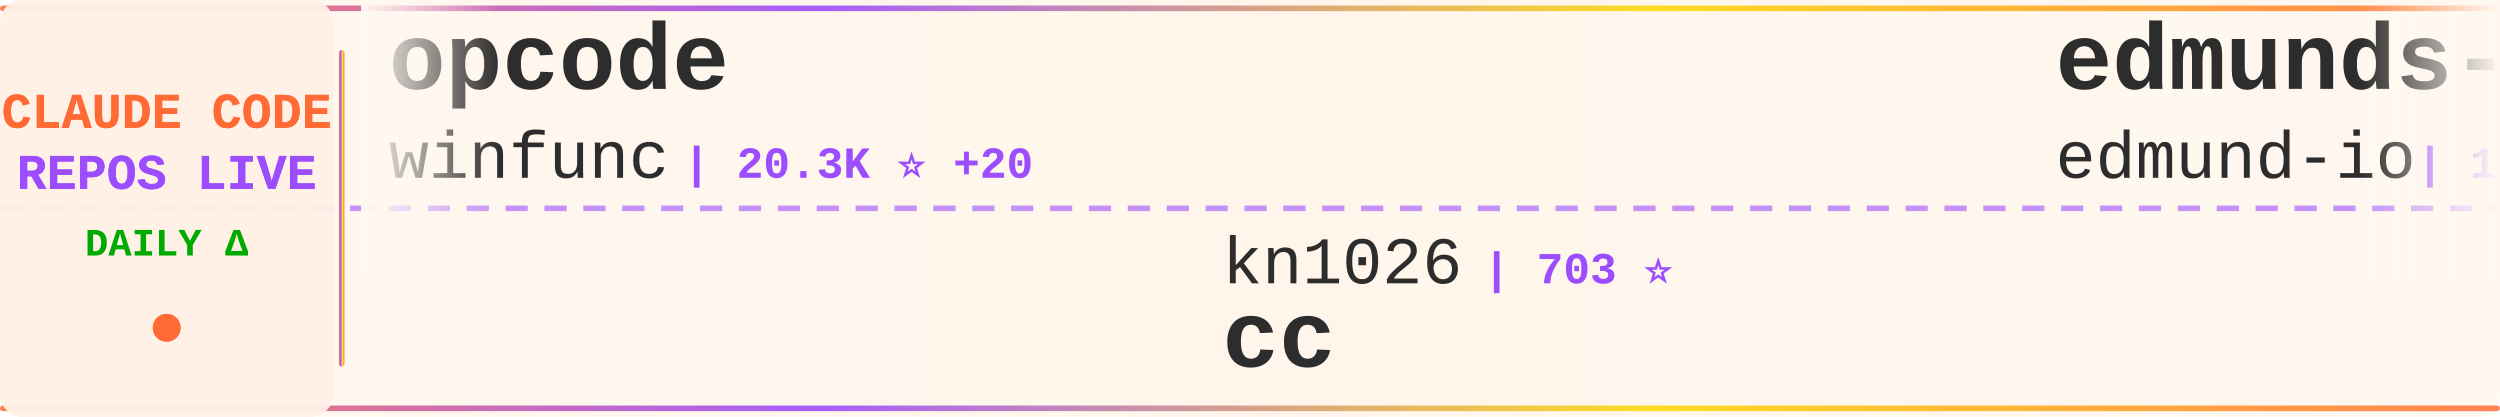
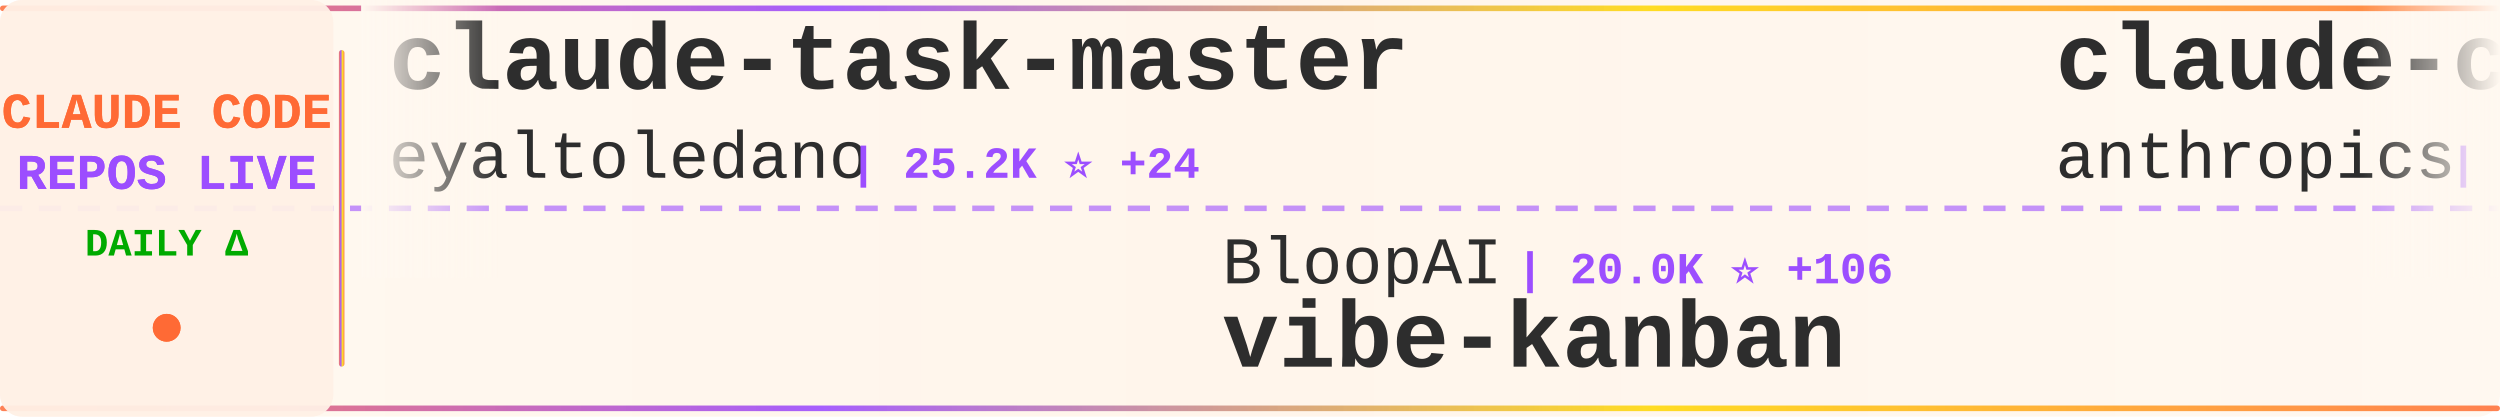
<svg xmlns="http://www.w3.org/2000/svg" width="900" height="150">
  <defs>
    <linearGradient id="tickerBg" x1="0%" y1="0%" x2="100%" y2="0%">
      <stop offset="0%" style="stop-color:#fff8f0;stop-opacity:0.98" />
      <stop offset="50%" style="stop-color:#fff5eb;stop-opacity:1" />
      <stop offset="100%" style="stop-color:#fff8f0;stop-opacity:0.98" />
    </linearGradient>
    <linearGradient id="borderGrad" x1="0%" y1="0%" x2="100%" y2="0%">
      <stop offset="0%" style="stop-color:#FF6B35;stop-opacity:0.85">
        <animate attributeName="stop-opacity" values="0.85;1;0.85" dur="2s" repeatCount="indefinite" />
      </stop>
      <stop offset="33%" style="stop-color:#9C4EFF;stop-opacity:0.9">
        <animate attributeName="stop-opacity" values="0.9;1;0.9" dur="2.2s" repeatCount="indefinite" />
      </stop>
      <stop offset="66%" style="stop-color:#FFD700;stop-opacity:0.85">
        <animate attributeName="stop-opacity" values="0.85;1;0.85" dur="1.8s" repeatCount="indefinite" />
      </stop>
      <stop offset="100%" style="stop-color:#FF6B35;stop-opacity:0.85">
        <animate attributeName="stop-opacity" values="0.85;1;0.85" dur="2s" repeatCount="indefinite" />
      </stop>
    </linearGradient>
    <filter id="textGlow">
      <feGaussianBlur stdDeviation="0.15" result="coloredBlur" />
      <feMerge>
        <feMergeNode in="coloredBlur" />
        <feMergeNode in="SourceGraphic" />
      </feMerge>
    </filter>
    <filter id="metricGlow">
      <feGaussianBlur stdDeviation="0.2" result="coloredBlur" />
      <feMerge>
        <feMergeNode in="coloredBlur" />
        <feMergeNode in="SourceGraphic" />
      </feMerge>
    </filter>
    <linearGradient id="leftFade" x1="0%" y1="0%" x2="100%" y2="0%">
      <stop offset="0%" style="stop-color:#fff8f0;stop-opacity:1" />
      <stop offset="100%" style="stop-color:#fff8f0;stop-opacity:0" />
    </linearGradient>
    <linearGradient id="rightFade" x1="0%" y1="0%" x2="100%" y2="0%">
      <stop offset="0%" style="stop-color:#fff8f0;stop-opacity:0" />
      <stop offset="100%" style="stop-color:#fff8f0;stop-opacity:1" />
    </linearGradient>
  </defs>
  <rect width="900" height="150" fill="url(#tickerBg)" rx="8" />
  <rect x="0" y="2" width="900" height="2" fill="url(#borderGrad)" rx="1" />
  <rect x="0" y="146" width="900" height="2" fill="url(#borderGrad)" rx="1" />
  <line x1="0" y1="75" x2="900" y2="75" stroke="#9C4EFF" stroke-width="2" stroke-dasharray="8 6" opacity="0.6" />
  <rect x="0" y="0" width="120" height="150" fill="#fff0e6" opacity="0.95" rx="8" />
  <text x="60" y="46" font-family="'Courier New', monospace" font-size="18" font-weight="bold" fill="#FF6B35" text-anchor="middle" filter="url(#textGlow)">
    CLAUDE CODE
  </text>
  <text x="60" y="68" font-family="'Courier New', monospace" font-size="18" font-weight="bold" fill="#9C4EFF" text-anchor="middle" filter="url(#textGlow)">
    REPOS LIVE
  </text>
  <text x="60" y="92" font-family="'Courier New', monospace" font-size="14" font-weight="bold" fill="#00aa00" text-anchor="middle">
    DAILY Δ
  </text>
  <circle cx="60" cy="118" r="5" fill="#FF6B35" filter="url(#metricGlow)">
    <animate attributeName="r" values="4;6;4" dur="1.5s" repeatCount="indefinite" />
    <animate attributeName="opacity" values="0.6;1;0.6" dur="1.5s" repeatCount="indefinite" />
  </circle>
  <rect x="122" y="18" width="2" height="114" fill="url(#borderGrad)" rx="1" />
  <clipPath id="tickerClip">
    <rect x="130" y="0" width="770" height="150" />
  </clipPath>
  <g clip-path="url(#tickerClip)">
    <g id="tickerItems">
      <animateTransform attributeName="transform" attributeType="XML" type="translate" from="0 0" to="-3000 0" dur="54s" repeatCount="indefinite" />
      <g transform="translate(0, 0)">
-         <text x="140" y="32" font-family="'Courier New', monospace" font-size="34" font-weight="bold" fill="#2d2d2d">opcode</text>
-         <text x="140" y="64" font-family="'Courier New', monospace" font-size="24" font-weight="normal" fill="#2d2d2d" opacity="1.0">winfunc</text>
-         <text x="246" y="64" font-family="'Courier New', monospace" font-size="16" font-weight="bold" fill="#9C4EFF"> | 20.3K ⭐ +20</text>
+         <text x="140" y="32" font-family="'Courier New', monospace" font-size="34" font-weight="bold" fill="#2d2d2d">claude-task-master</text>
+         <text x="140" y="64" font-family="'Courier New', monospace" font-size="24" font-weight="normal" fill="#2d2d2d" opacity="1.0">eyaltoledano</text>
+         <text x="306" y="64" font-family="'Courier New', monospace" font-size="16" font-weight="bold" fill="#9C4EFF"> | 25.2K ⭐ +24</text>
      </g>
      <g transform="translate(300, 0)">
-         <text x="140" y="102" font-family="'Courier New', monospace" font-size="24" font-weight="normal" fill="#2d2d2d" opacity="1.0">kn1026</text>
-         <text x="234" y="102" font-family="'Courier New', monospace" font-size="16" font-weight="bold" fill="#9C4EFF"> | 703 ⭐</text>
-         <text x="140" y="132" font-family="'Courier New', monospace" font-size="34" font-weight="bold" fill="#2d2d2d">cc</text>
+         <text x="140" y="102" font-family="'Courier New', monospace" font-size="24" font-weight="normal" fill="#2d2d2d" opacity="1.0">BloopAI</text>
+         <text x="246" y="102" font-family="'Courier New', monospace" font-size="16" font-weight="bold" fill="#9C4EFF"> | 20.0K ⭐ +106</text>
+         <text x="140" y="132" font-family="'Courier New', monospace" font-size="34" font-weight="bold" fill="#2d2d2d">vibe-kanban</text>
      </g>
      <g transform="translate(600, 0)">
-         <text x="140" y="32" font-family="'Courier New', monospace" font-size="34" font-weight="bold" fill="#2d2d2d">edmunds-claude-code</text>
-         <text x="140" y="64" font-family="'Courier New', monospace" font-size="24" font-weight="normal" fill="#2d2d2d" opacity="1.0">edmund-io</text>
-         <text x="270" y="64" font-family="'Courier New', monospace" font-size="16" font-weight="bold" fill="#9C4EFF"> | 1.1K ⭐ +9</text>
+         <text x="140" y="32" font-family="'Courier New', monospace" font-size="34" font-weight="bold" fill="#2d2d2d">claude-code</text>
+         <text x="140" y="64" font-family="'Courier New', monospace" font-size="24" font-weight="normal" fill="#2d2d2d" opacity="1.0">anthropics</text>
+         <text x="282" y="64" font-family="'Courier New', monospace" font-size="16" font-weight="bold" fill="#9C4EFF"> | 62.8K ⭐ +270</text>
      </g>
      <g transform="translate(900, 0)">
-         <text x="140" y="102" font-family="'Courier New', monospace" font-size="24" font-weight="normal" fill="#2d2d2d" opacity="1.0">musistudio</text>
-         <text x="282" y="102" font-family="'Courier New', monospace" font-size="16" font-weight="bold" fill="#9C4EFF"> | 26.9K ⭐ +73</text>
-         <text x="140" y="132" font-family="'Courier New', monospace" font-size="34" font-weight="bold" fill="#2d2d2d">claude-code-router</text>
+         <text x="140" y="102" font-family="'Courier New', monospace" font-size="24" font-weight="normal" fill="#2d2d2d" opacity="1.0">sickn33</text>
+         <text x="246" y="102" font-family="'Courier New', monospace" font-size="16" font-weight="bold" fill="#9C4EFF"> | 5.9K ⭐ +267</text>
+         <text x="140" y="132" font-family="'Courier New', monospace" font-size="34" font-weight="bold" fill="#2d2d2d">antigravity-awesome-skil...</text>
      </g>
      <g transform="translate(1200, 0)">
-         <text x="140" y="32" font-family="'Courier New', monospace" font-size="34" font-weight="bold" fill="#2d2d2d">openskills</text>
-         <text x="140" y="64" font-family="'Courier New', monospace" font-size="24" font-weight="normal" fill="#2d2d2d" opacity="1.0">numman-ali</text>
-         <text x="282" y="64" font-family="'Courier New', monospace" font-size="16" font-weight="bold" fill="#9C4EFF"> | 7.5K ⭐ +107</text>
+         <text x="140" y="32" font-family="'Courier New', monospace" font-size="34" font-weight="bold" fill="#2d2d2d">claude-code-cookbook</text>
+         <text x="140" y="64" font-family="'Courier New', monospace" font-size="24" font-weight="normal" fill="#2d2d2d" opacity="1.0">wasabeef</text>
+         <text x="258" y="64" font-family="'Courier New', monospace" font-size="16" font-weight="bold" fill="#9C4EFF"> | 991 ⭐ +2</text>
      </g>
      <g transform="translate(1500, 0)">
-         <text x="140" y="102" font-family="'Courier New', monospace" font-size="24" font-weight="normal" fill="#2d2d2d" opacity="1.0">catlog22</text>
-         <text x="258" y="102" font-family="'Courier New', monospace" font-size="16" font-weight="bold" fill="#9C4EFF"> | 1.2K ⭐ +17</text>
-         <text x="140" y="132" font-family="'Courier New', monospace" font-size="34" font-weight="bold" fill="#2d2d2d">Claude-Code-Workflow</text>
+         <text x="140" y="102" font-family="'Courier New', monospace" font-size="24" font-weight="normal" fill="#2d2d2d" opacity="1.0">router-for-me</text>
+         <text x="318" y="102" font-family="'Courier New', monospace" font-size="16" font-weight="bold" fill="#9C4EFF"> | 8.8K ⭐ +66</text>
+         <text x="140" y="132" font-family="'Courier New', monospace" font-size="34" font-weight="bold" fill="#2d2d2d">CLIProxyAPI</text>
      </g>
      <g transform="translate(1800, 0)">
-         <text x="140" y="32" font-family="'Courier New', monospace" font-size="34" font-weight="bold" fill="#2d2d2d">spec-kit</text>
-         <text x="140" y="64" font-family="'Courier New', monospace" font-size="24" font-weight="normal" fill="#2d2d2d" opacity="1.0">github</text>
-         <text x="234" y="64" font-family="'Courier New', monospace" font-size="16" font-weight="bold" fill="#9C4EFF"> | 66.4K ⭐ +225</text>
+         <text x="140" y="32" font-family="'Courier New', monospace" font-size="34" font-weight="bold" fill="#2d2d2d">claude_code_bridge</text>
+         <text x="140" y="64" font-family="'Courier New', monospace" font-size="24" font-weight="normal" fill="#2d2d2d" opacity="1.0">bfly123</text>
+         <text x="246" y="64" font-family="'Courier New', monospace" font-size="16" font-weight="bold" fill="#9C4EFF"> | 978 ⭐ +2</text>
      </g>
      <g transform="translate(2100, 0)">
-         <text x="140" y="102" font-family="'Courier New', monospace" font-size="24" font-weight="normal" fill="#2d2d2d" opacity="1.0">frankbria</text>
-         <text x="270" y="102" font-family="'Courier New', monospace" font-size="16" font-weight="bold" fill="#9C4EFF"> | 6.0K ⭐ +65</text>
-         <text x="140" y="132" font-family="'Courier New', monospace" font-size="34" font-weight="bold" fill="#2d2d2d">ralph-claude-code</text>
+         <text x="140" y="102" font-family="'Courier New', monospace" font-size="24" font-weight="normal" fill="#2d2d2d" opacity="1.0">peterkrueck</text>
+         <text x="294" y="102" font-family="'Courier New', monospace" font-size="16" font-weight="bold" fill="#9C4EFF"> | 1.3K ⭐ +1</text>
+         <text x="140" y="132" font-family="'Courier New', monospace" font-size="34" font-weight="bold" fill="#2d2d2d">Claude-Code-Development-...</text>
      </g>
      <g transform="translate(2400, 0)">
-         <text x="140" y="32" font-family="'Courier New', monospace" font-size="34" font-weight="bold" fill="#2d2d2d">claude-code-guide</text>
-         <text x="140" y="64" font-family="'Courier New', monospace" font-size="24" font-weight="normal" fill="#2d2d2d" opacity="1.0">Cranot</text>
-         <text x="234" y="64" font-family="'Courier New', monospace" font-size="16" font-weight="bold" fill="#9C4EFF"> | 2.3K ⭐ +1</text>
+         <text x="140" y="32" font-family="'Courier New', monospace" font-size="34" font-weight="bold" fill="#2d2d2d">zcf</text>
+         <text x="140" y="64" font-family="'Courier New', monospace" font-size="24" font-weight="normal" fill="#2d2d2d" opacity="1.0">UfoMiao</text>
+         <text x="246" y="64" font-family="'Courier New', monospace" font-size="16" font-weight="bold" fill="#9C4EFF"> | 5.4K ⭐ +8</text>
      </g>
      <g transform="translate(2700, 0)">
+         <text x="140" y="102" font-family="'Courier New', monospace" font-size="24" font-weight="normal" fill="#2d2d2d" opacity="1.0">0xfurai</text>
+         <text x="246" y="102" font-family="'Courier New', monospace" font-size="16" font-weight="bold" fill="#9C4EFF"> | 671 ⭐ +1</text>
+         <text x="140" y="132" font-family="'Courier New', monospace" font-size="34" font-weight="bold" fill="#2d2d2d">claude-code-subagents</text>
+       </g>
+       <g transform="translate(3000, 0)">
+         <text x="140" y="32" font-family="'Courier New', monospace" font-size="34" font-weight="bold" fill="#2d2d2d">claude-task-master</text>
+         <text x="140" y="64" font-family="'Courier New', monospace" font-size="24" font-weight="normal" fill="#2d2d2d" opacity="1.0">eyaltoledano</text>
+         <text x="306" y="64" font-family="'Courier New', monospace" font-size="16" font-weight="bold" fill="#9C4EFF"> | 25.2K ⭐ +24</text>
+       </g>
+       <g transform="translate(3300, 0)">
        <text x="140" y="102" font-family="'Courier New', monospace" font-size="24" font-weight="normal" fill="#2d2d2d" opacity="1.0">BloopAI</text>
-         <text x="246" y="102" font-family="'Courier New', monospace" font-size="16" font-weight="bold" fill="#9C4EFF"> | 19.9K ⭐ +150</text>
+         <text x="246" y="102" font-family="'Courier New', monospace" font-size="16" font-weight="bold" fill="#9C4EFF"> | 20.0K ⭐ +106</text>
        <text x="140" y="132" font-family="'Courier New', monospace" font-size="34" font-weight="bold" fill="#2d2d2d">vibe-kanban</text>
      </g>
-       <g transform="translate(3000, 0)">
-         <text x="140" y="32" font-family="'Courier New', monospace" font-size="34" font-weight="bold" fill="#2d2d2d">opcode</text>
-         <text x="140" y="64" font-family="'Courier New', monospace" font-size="24" font-weight="normal" fill="#2d2d2d" opacity="1.0">winfunc</text>
-         <text x="246" y="64" font-family="'Courier New', monospace" font-size="16" font-weight="bold" fill="#9C4EFF"> | 20.3K ⭐ +20</text>
-       </g>
-       <g transform="translate(3300, 0)">
-         <text x="140" y="102" font-family="'Courier New', monospace" font-size="24" font-weight="normal" fill="#2d2d2d" opacity="1.0">kn1026</text>
-         <text x="234" y="102" font-family="'Courier New', monospace" font-size="16" font-weight="bold" fill="#9C4EFF"> | 703 ⭐</text>
-         <text x="140" y="132" font-family="'Courier New', monospace" font-size="34" font-weight="bold" fill="#2d2d2d">cc</text>
-       </g>
      <g transform="translate(3600, 0)">
-         <text x="140" y="32" font-family="'Courier New', monospace" font-size="34" font-weight="bold" fill="#2d2d2d">edmunds-claude-code</text>
-         <text x="140" y="64" font-family="'Courier New', monospace" font-size="24" font-weight="normal" fill="#2d2d2d" opacity="1.0">edmund-io</text>
-         <text x="270" y="64" font-family="'Courier New', monospace" font-size="16" font-weight="bold" fill="#9C4EFF"> | 1.1K ⭐ +9</text>
+         <text x="140" y="32" font-family="'Courier New', monospace" font-size="34" font-weight="bold" fill="#2d2d2d">claude-code</text>
+         <text x="140" y="64" font-family="'Courier New', monospace" font-size="24" font-weight="normal" fill="#2d2d2d" opacity="1.0">anthropics</text>
+         <text x="282" y="64" font-family="'Courier New', monospace" font-size="16" font-weight="bold" fill="#9C4EFF"> | 62.8K ⭐ +270</text>
      </g>
      <g transform="translate(3900, 0)">
-         <text x="140" y="102" font-family="'Courier New', monospace" font-size="24" font-weight="normal" fill="#2d2d2d" opacity="1.0">musistudio</text>
-         <text x="282" y="102" font-family="'Courier New', monospace" font-size="16" font-weight="bold" fill="#9C4EFF"> | 26.9K ⭐ +73</text>
-         <text x="140" y="132" font-family="'Courier New', monospace" font-size="34" font-weight="bold" fill="#2d2d2d">claude-code-router</text>
+         <text x="140" y="102" font-family="'Courier New', monospace" font-size="24" font-weight="normal" fill="#2d2d2d" opacity="1.0">sickn33</text>
+         <text x="246" y="102" font-family="'Courier New', monospace" font-size="16" font-weight="bold" fill="#9C4EFF"> | 5.9K ⭐ +267</text>
+         <text x="140" y="132" font-family="'Courier New', monospace" font-size="34" font-weight="bold" fill="#2d2d2d">antigravity-awesome-skil...</text>
      </g>
    </g>
  </g>
  <rect x="130" y="0" width="50" height="100" fill="url(#leftFade)" />
  <rect x="850" y="0" width="50" height="100" fill="url(#rightFade)" />
</svg>
